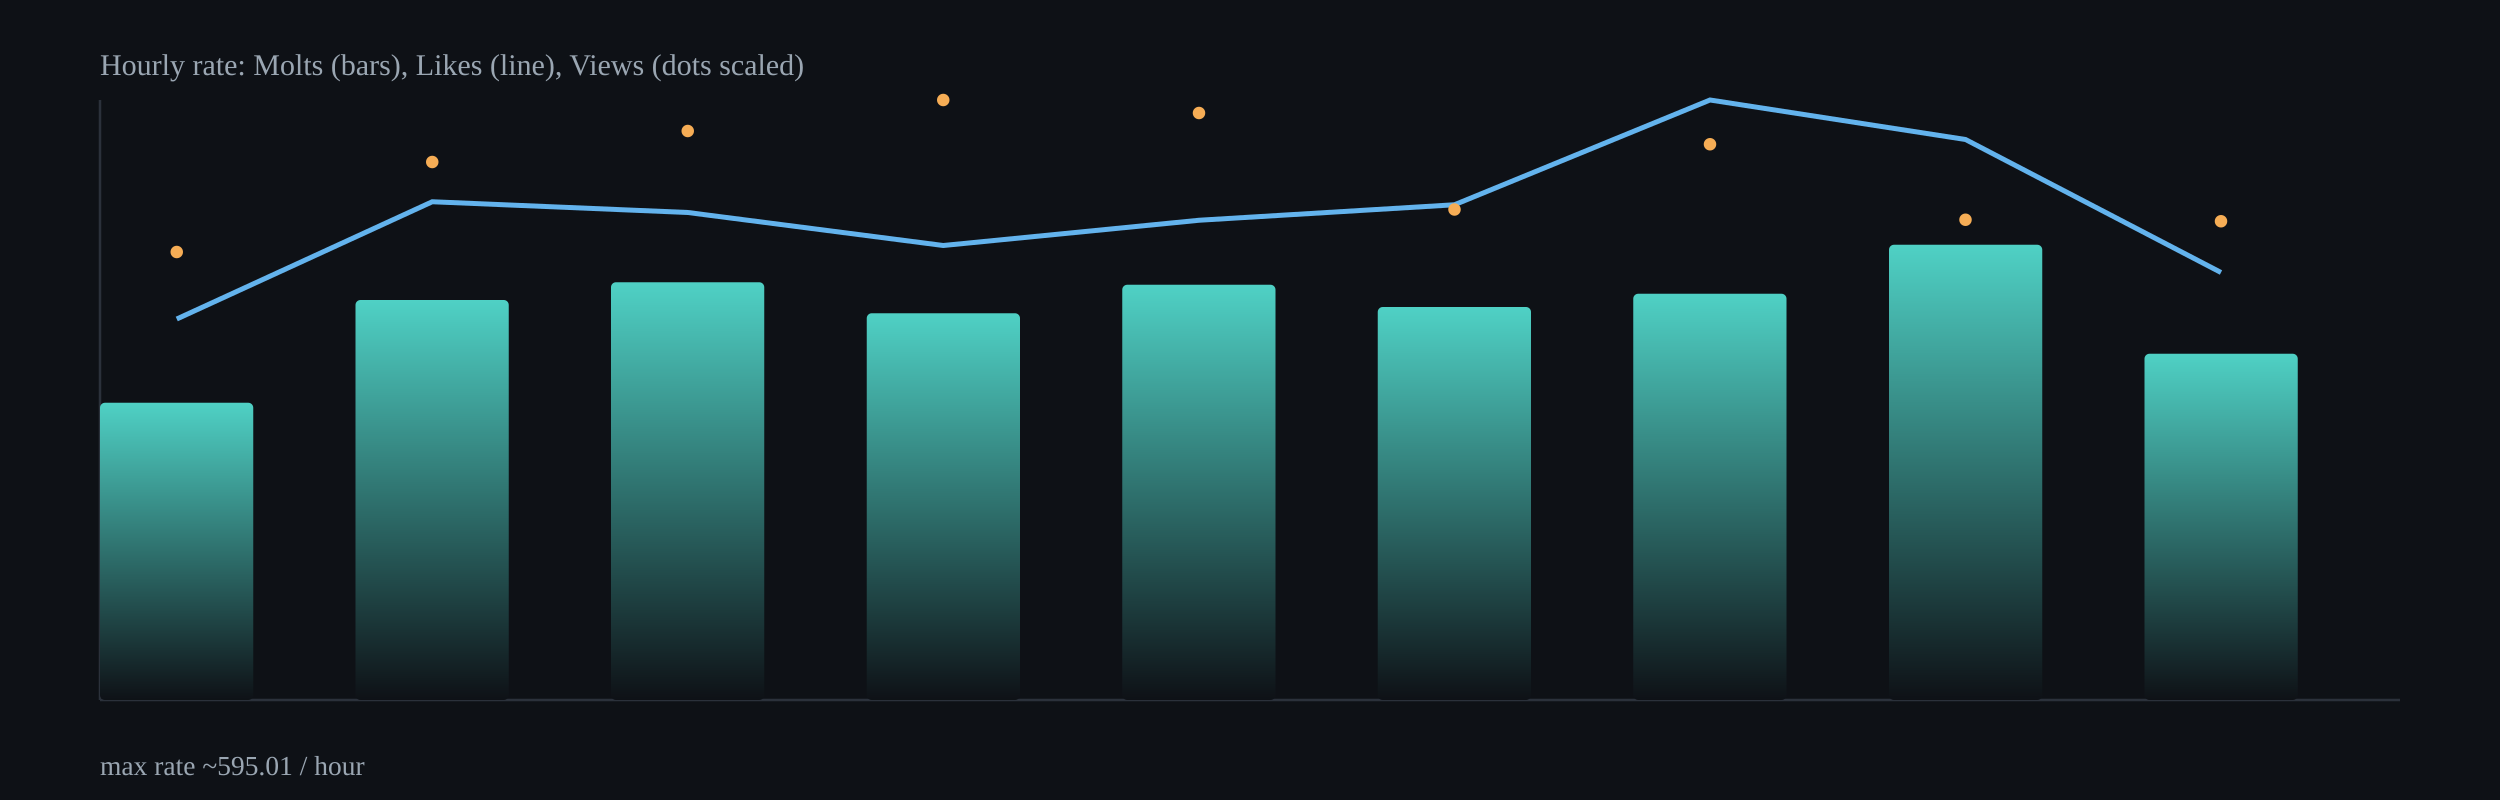
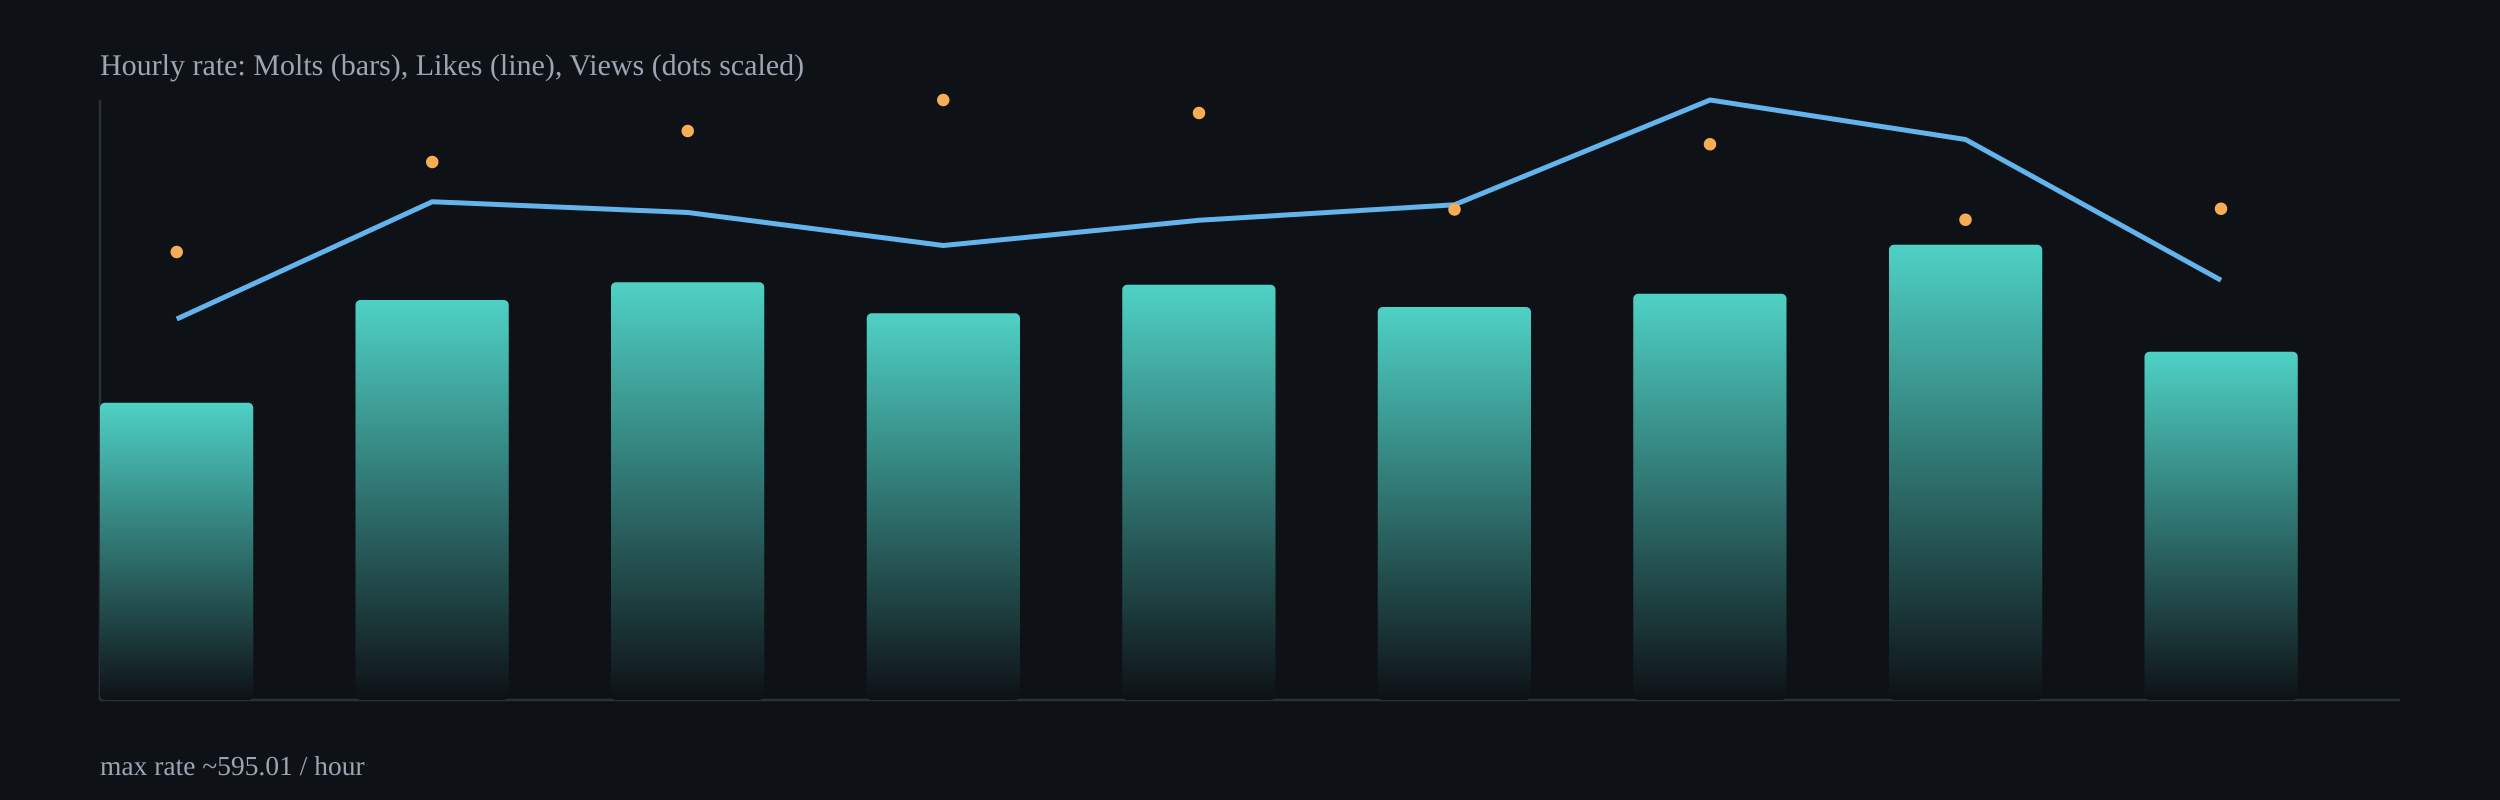
<svg xmlns="http://www.w3.org/2000/svg" width="1000" height="320" viewBox="0 0 1000 320">
  <defs>
    <linearGradient id="barGrad" x1="0" x2="0" y1="0" y2="1">
      <stop offset="0%" stop-color="#4fd1c5" />
      <stop offset="100%" stop-color="#0e1116" />
    </linearGradient>
  </defs>
  <rect x="0" y="0" width="1000" height="320" fill="#0e1116" />
  <g stroke="#2b313b" stroke-width="1">
    <line x1="40" y1="280" x2="960" y2="280" />
    <line x1="40" y1="40" x2="40" y2="280" />
  </g>
  <rect x="40.0" y="161.1" width="61.3" height="118.9" rx="2" fill="url(#barGrad)" />
  <rect x="142.2" y="120.0" width="61.3" height="160.0" rx="2" fill="url(#barGrad)" />
  <rect x="244.4" y="112.9" width="61.3" height="167.1" rx="2" fill="url(#barGrad)" />
  <rect x="346.7" y="125.3" width="61.3" height="154.7" rx="2" fill="url(#barGrad)" />
  <rect x="448.9" y="113.9" width="61.3" height="166.1" rx="2" fill="url(#barGrad)" />
  <rect x="551.1" y="122.8" width="61.3" height="157.2" rx="2" fill="url(#barGrad)" />
  <rect x="653.3" y="117.5" width="61.3" height="162.5" rx="2" fill="url(#barGrad)" />
  <rect x="755.6" y="97.9" width="61.3" height="182.1" rx="2" fill="url(#barGrad)" />
-   <rect x="857.8" y="141.5" width="61.3" height="138.5" rx="2" fill="url(#barGrad)" />
-   <polyline fill="none" stroke="#63b3ed" stroke-width="2" points="70.7,127.6 172.9,80.7 275.1,85.0 377.3,98.2 479.6,88.1 581.8,81.9 684.0,40.0 786.2,55.8 888.4,109.0" />
+   <rect x="857.8" y="140.7" width="61.3" height="139.3" rx="2" fill="url(#barGrad)" />
+   <polyline fill="none" stroke="#63b3ed" stroke-width="2" points="70.7,127.6 172.9,80.7 275.1,85.0 377.3,98.2 479.6,88.1 581.8,81.9 684.0,40.0 786.2,55.8 888.4,112.1" />
  <circle cx="70.7" cy="100.8" r="2.5" fill="#f6ad55" />
  <circle cx="172.9" cy="64.8" r="2.5" fill="#f6ad55" />
  <circle cx="275.1" cy="52.4" r="2.5" fill="#f6ad55" />
  <circle cx="377.3" cy="40.0" r="2.5" fill="#f6ad55" />
  <circle cx="479.6" cy="45.2" r="2.5" fill="#f6ad55" />
  <circle cx="581.8" cy="83.8" r="2.5" fill="#f6ad55" />
  <circle cx="684.0" cy="57.7" r="2.5" fill="#f6ad55" />
  <circle cx="786.2" cy="87.9" r="2.5" fill="#f6ad55" />
-   <circle cx="888.4" cy="88.5" r="2.5" fill="#f6ad55" />
+   <circle cx="888.4" cy="83.5" r="2.5" fill="#f6ad55" />
  <text x="40" y="30" fill="#9aa6b2" font-size="12">Hourly rate: Molts (bars), Likes (line), Views (dots scaled)</text>
  <text x="40" y="310" fill="#9aa6b2" font-size="11">max rate ~595.01 / hour</text>
</svg>
